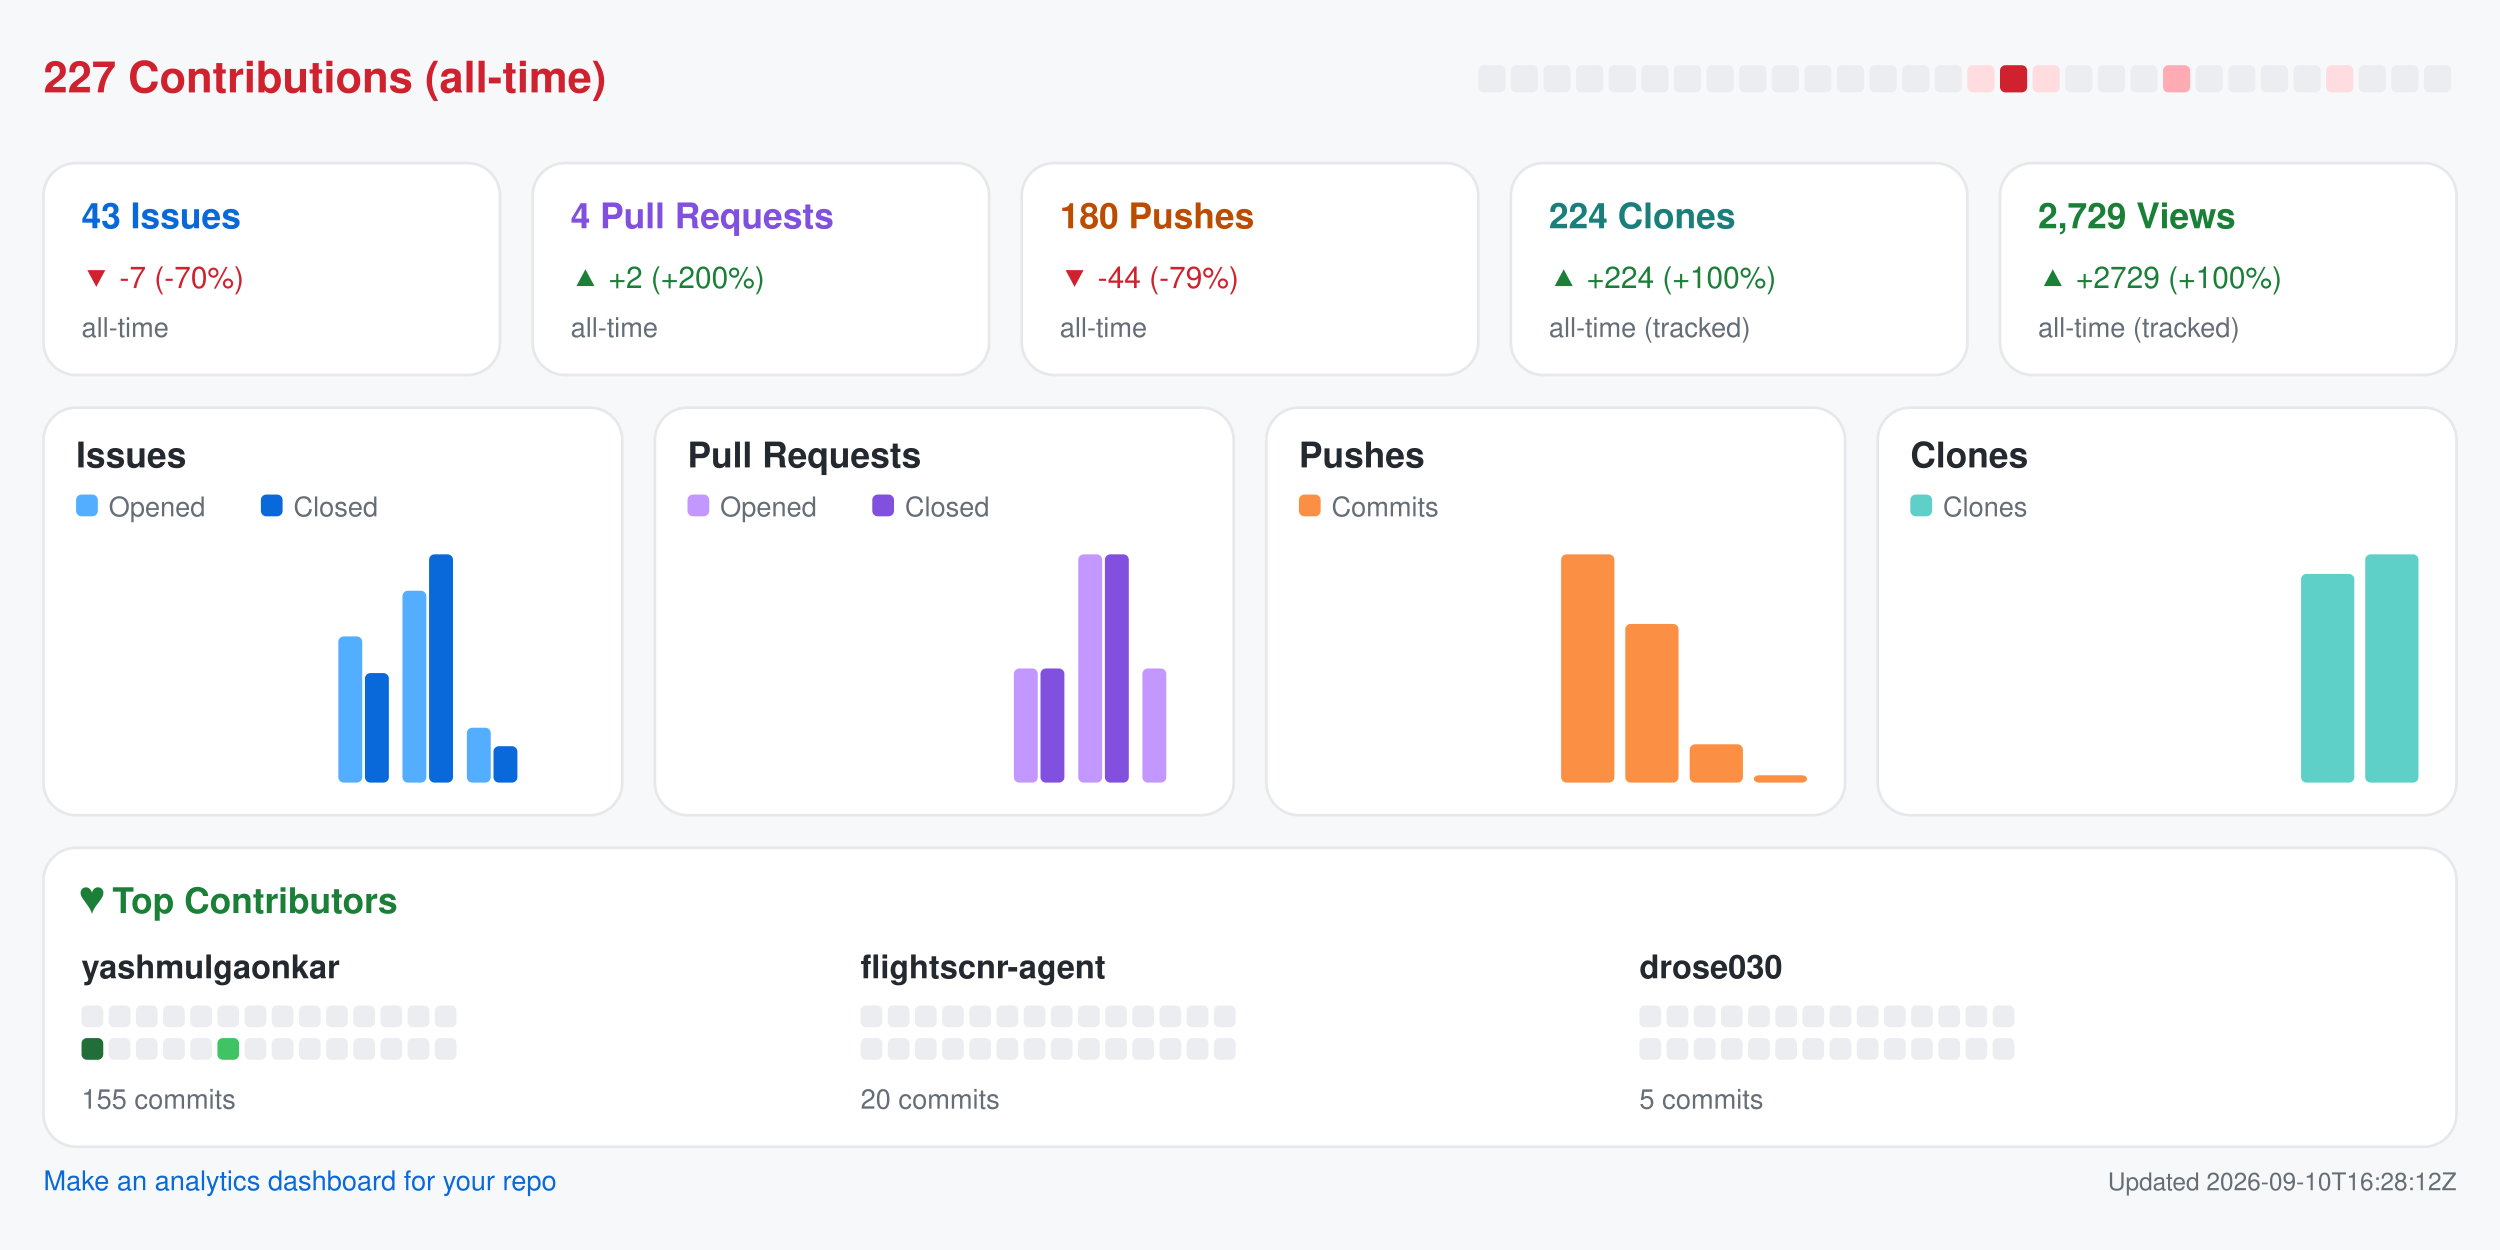
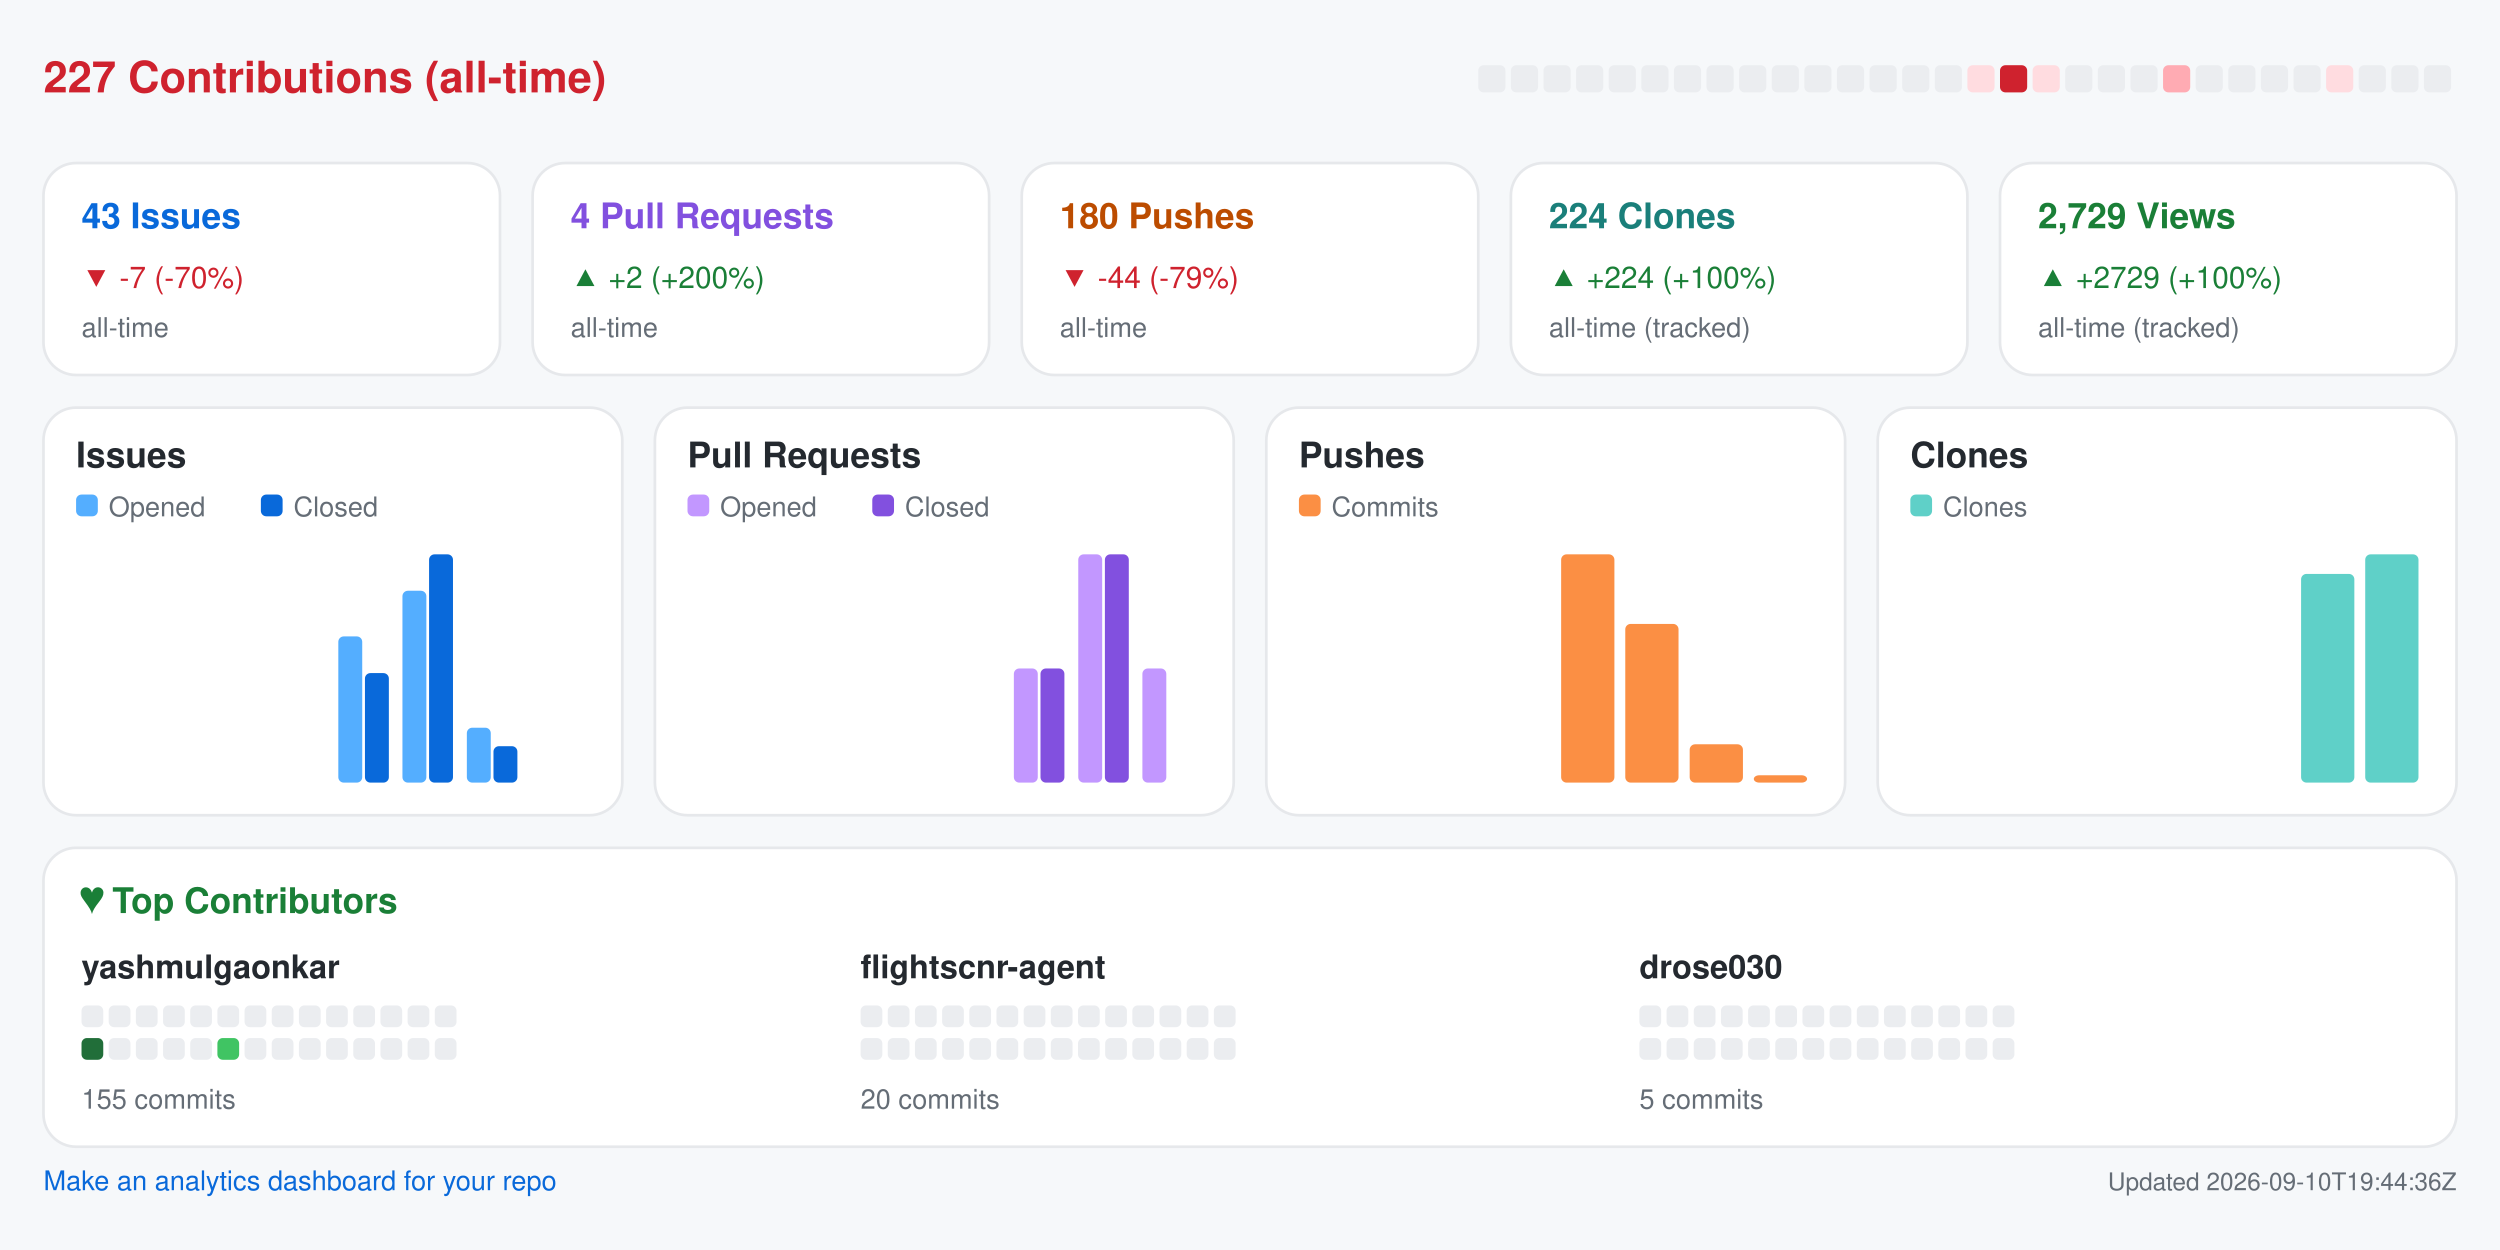
<svg xmlns="http://www.w3.org/2000/svg" width="920" height="460" viewBox="0 0 920 460" role="img" aria-label="Repository analytics for yashmulgaonkar/FlightScnr">
  <rect x="0.0" y="0.0" width="920.0" height="460.0" rx="0" fill="#f6f8fa" />
  <text x="16.0" y="34.0" fill="#cf222e" font-size="16" font-family="-apple-system,BlinkMacSystemFont,Segoe UI,Helvetica,Arial,sans-serif" font-weight="600" text-anchor="start">227 Contributions (all-time)</text>
  <rect x="544.0" y="24.0" width="10.0" height="10.0" rx="2" fill="#ebedf0" />
  <rect x="556.0" y="24.0" width="10.0" height="10.0" rx="2" fill="#ebedf0" />
  <rect x="568.0" y="24.0" width="10.0" height="10.0" rx="2" fill="#ebedf0" />
  <rect x="580.0" y="24.0" width="10.0" height="10.0" rx="2" fill="#ebedf0" />
  <rect x="592.0" y="24.0" width="10.0" height="10.0" rx="2" fill="#ebedf0" />
  <rect x="604.0" y="24.0" width="10.0" height="10.0" rx="2" fill="#ebedf0" />
  <rect x="616.0" y="24.0" width="10.0" height="10.0" rx="2" fill="#ebedf0" />
  <rect x="628.0" y="24.0" width="10.0" height="10.0" rx="2" fill="#ebedf0" />
  <rect x="640.0" y="24.0" width="10.0" height="10.0" rx="2" fill="#ebedf0" />
  <rect x="652.0" y="24.0" width="10.0" height="10.0" rx="2" fill="#ebedf0" />
  <rect x="664.0" y="24.0" width="10.0" height="10.0" rx="2" fill="#ebedf0" />
  <rect x="676.0" y="24.0" width="10.0" height="10.0" rx="2" fill="#ebedf0" />
  <rect x="688.0" y="24.0" width="10.0" height="10.0" rx="2" fill="#ebedf0" />
  <rect x="700.0" y="24.0" width="10.0" height="10.0" rx="2" fill="#ebedf0" />
  <rect x="712.0" y="24.0" width="10.0" height="10.0" rx="2" fill="#ebedf0" />
  <rect x="724.0" y="24.0" width="10.0" height="10.0" rx="2" fill="#ffdce0" />
  <rect x="736.0" y="24.0" width="10.0" height="10.0" rx="2" fill="#cf222e" />
  <rect x="748.0" y="24.0" width="10.0" height="10.0" rx="2" fill="#ffdce0" />
  <rect x="760.0" y="24.0" width="10.0" height="10.0" rx="2" fill="#ebedf0" />
  <rect x="772.0" y="24.0" width="10.0" height="10.0" rx="2" fill="#ebedf0" />
  <rect x="784.0" y="24.0" width="10.0" height="10.0" rx="2" fill="#ebedf0" />
  <rect x="796.0" y="24.0" width="10.0" height="10.0" rx="2" fill="#ffabb3" />
  <rect x="808.0" y="24.0" width="10.0" height="10.0" rx="2" fill="#ebedf0" />
  <rect x="820.0" y="24.0" width="10.0" height="10.0" rx="2" fill="#ebedf0" />
  <rect x="832.0" y="24.0" width="10.0" height="10.0" rx="2" fill="#ebedf0" />
  <rect x="844.0" y="24.0" width="10.0" height="10.0" rx="2" fill="#ebedf0" />
  <rect x="856.0" y="24.0" width="10.0" height="10.0" rx="2" fill="#ffdce0" />
  <rect x="868.0" y="24.0" width="10.0" height="10.0" rx="2" fill="#ebedf0" />
  <rect x="880.0" y="24.0" width="10.0" height="10.0" rx="2" fill="#ebedf0" />
  <rect x="892.0" y="24.0" width="10.0" height="10.0" rx="2" fill="#ebedf0" />
  <rect x="16.0" y="60.0" width="168.0" height="78.0" rx="12" fill="#ffffff" stroke="#e6e8eb" />
  <text x="30.0" y="84.0" fill="#0969da" font-size="13" font-family="-apple-system,BlinkMacSystemFont,Segoe UI,Helvetica,Arial,sans-serif" font-weight="600" text-anchor="start">43 Issues</text>
  <text x="30.0" y="106.0" fill="#cf222e" font-size="11" font-family="-apple-system,BlinkMacSystemFont,Segoe UI,Helvetica,Arial,sans-serif" font-weight="400" text-anchor="start">▼ -7 (-70%)</text>
  <text x="30.0" y="124.0" fill="#656d76" font-size="10" font-family="-apple-system,BlinkMacSystemFont,Segoe UI,Helvetica,Arial,sans-serif" font-weight="400" text-anchor="start">all-time</text>
  <rect x="196.0" y="60.0" width="168.0" height="78.0" rx="12" fill="#ffffff" stroke="#e6e8eb" />
  <text x="210.0" y="84.0" fill="#8250df" font-size="13" font-family="-apple-system,BlinkMacSystemFont,Segoe UI,Helvetica,Arial,sans-serif" font-weight="600" text-anchor="start">4 Pull Requests</text>
  <text x="210.0" y="106.0" fill="#1a7f37" font-size="11" font-family="-apple-system,BlinkMacSystemFont,Segoe UI,Helvetica,Arial,sans-serif" font-weight="400" text-anchor="start">▲ +2 (+200%)</text>
  <text x="210.0" y="124.0" fill="#656d76" font-size="10" font-family="-apple-system,BlinkMacSystemFont,Segoe UI,Helvetica,Arial,sans-serif" font-weight="400" text-anchor="start">all-time</text>
  <rect x="376.0" y="60.0" width="168.0" height="78.0" rx="12" fill="#ffffff" stroke="#e6e8eb" />
  <text x="390.0" y="84.0" fill="#bc4c00" font-size="13" font-family="-apple-system,BlinkMacSystemFont,Segoe UI,Helvetica,Arial,sans-serif" font-weight="600" text-anchor="start">180 Pushes</text>
  <text x="390.0" y="106.0" fill="#cf222e" font-size="11" font-family="-apple-system,BlinkMacSystemFont,Segoe UI,Helvetica,Arial,sans-serif" font-weight="400" text-anchor="start">▼ -44 (-79%)</text>
  <text x="390.0" y="124.0" fill="#656d76" font-size="10" font-family="-apple-system,BlinkMacSystemFont,Segoe UI,Helvetica,Arial,sans-serif" font-weight="400" text-anchor="start">all-time</text>
  <rect x="556.0" y="60.0" width="168.0" height="78.0" rx="12" fill="#ffffff" stroke="#e6e8eb" />
  <text x="570.0" y="84.0" fill="#1a7f7a" font-size="13" font-family="-apple-system,BlinkMacSystemFont,Segoe UI,Helvetica,Arial,sans-serif" font-weight="600" text-anchor="start">224 Clones</text>
  <text x="570.0" y="106.0" fill="#1a7f37" font-size="11" font-family="-apple-system,BlinkMacSystemFont,Segoe UI,Helvetica,Arial,sans-serif" font-weight="400" text-anchor="start">▲ +224 (+100%)</text>
  <text x="570.0" y="124.0" fill="#656d76" font-size="10" font-family="-apple-system,BlinkMacSystemFont,Segoe UI,Helvetica,Arial,sans-serif" font-weight="400" text-anchor="start">all-time (tracked)</text>
  <rect x="736.0" y="60.0" width="168.0" height="78.0" rx="12" fill="#ffffff" stroke="#e6e8eb" />
  <text x="750.0" y="84.0" fill="#1a7f37" font-size="13" font-family="-apple-system,BlinkMacSystemFont,Segoe UI,Helvetica,Arial,sans-serif" font-weight="600" text-anchor="start">2,729 Views</text>
  <text x="750.0" y="106.0" fill="#1a7f37" font-size="11" font-family="-apple-system,BlinkMacSystemFont,Segoe UI,Helvetica,Arial,sans-serif" font-weight="400" text-anchor="start">▲ +2729 (+100%)</text>
  <text x="750.0" y="124.0" fill="#656d76" font-size="10" font-family="-apple-system,BlinkMacSystemFont,Segoe UI,Helvetica,Arial,sans-serif" font-weight="400" text-anchor="start">all-time (tracked)</text>
  <rect x="16.0" y="150.0" width="213.0" height="150.0" rx="12" fill="#ffffff" stroke="#e6e8eb" />
  <text x="28.0" y="172.0" fill="#24292f" font-size="13" font-family="-apple-system,BlinkMacSystemFont,Segoe UI,Helvetica,Arial,sans-serif" font-weight="600" text-anchor="start">Issues</text>
  <rect x="28.0" y="182.0" width="8.0" height="8.0" rx="2" fill="#54aeff" />
  <text x="40.0" y="190.0" fill="#656d76" font-size="10" font-family="-apple-system,BlinkMacSystemFont,Segoe UI,Helvetica,Arial,sans-serif" font-weight="400" text-anchor="start">Opened</text>
  <rect x="96.0" y="182.0" width="8.0" height="8.0" rx="2" fill="#0969da" />
  <text x="108.0" y="190.0" fill="#656d76" font-size="10" font-family="-apple-system,BlinkMacSystemFont,Segoe UI,Helvetica,Arial,sans-serif" font-weight="400" text-anchor="start">Closed</text>
  <rect x="30.0" y="288.0" width="8.8" height="0.0" rx="2" fill="#54aeff" />
  <rect x="39.8" y="288.0" width="8.8" height="0.0" rx="2" fill="#0969da" />
  <rect x="53.6" y="288.0" width="8.8" height="0.0" rx="2" fill="#54aeff" />
  <rect x="63.4" y="288.0" width="8.8" height="0.0" rx="2" fill="#0969da" />
  <rect x="77.2" y="288.0" width="8.8" height="0.0" rx="2" fill="#54aeff" />
  <rect x="87.1" y="288.0" width="8.8" height="0.0" rx="2" fill="#0969da" />
  <rect x="100.9" y="288.0" width="8.8" height="0.0" rx="2" fill="#54aeff" />
  <rect x="110.7" y="288.0" width="8.8" height="0.0" rx="2" fill="#0969da" />
  <rect x="124.5" y="234.2" width="8.8" height="53.8" rx="2" fill="#54aeff" />
  <rect x="134.3" y="247.7" width="8.8" height="40.3" rx="2" fill="#0969da" />
  <rect x="148.1" y="217.4" width="8.8" height="70.6" rx="2" fill="#54aeff" />
  <rect x="157.9" y="204.0" width="8.8" height="84.0" rx="2" fill="#0969da" />
  <rect x="171.8" y="267.8" width="8.8" height="20.2" rx="2" fill="#54aeff" />
  <rect x="181.6" y="274.6" width="8.8" height="13.4" rx="2" fill="#0969da" />
  <rect x="195.4" y="288.0" width="8.8" height="0.0" rx="2" fill="#54aeff" />
  <rect x="205.2" y="288.0" width="8.8" height="0.0" rx="2" fill="#0969da" />
  <rect x="241.0" y="150.0" width="213.0" height="150.0" rx="12" fill="#ffffff" stroke="#e6e8eb" />
  <text x="253.0" y="172.0" fill="#24292f" font-size="13" font-family="-apple-system,BlinkMacSystemFont,Segoe UI,Helvetica,Arial,sans-serif" font-weight="600" text-anchor="start">Pull Requests</text>
  <rect x="253.0" y="182.0" width="8.0" height="8.0" rx="2" fill="#c297ff" />
  <text x="265.0" y="190.0" fill="#656d76" font-size="10" font-family="-apple-system,BlinkMacSystemFont,Segoe UI,Helvetica,Arial,sans-serif" font-weight="400" text-anchor="start">Opened</text>
  <rect x="321.0" y="182.0" width="8.0" height="8.0" rx="2" fill="#8250df" />
  <text x="333.0" y="190.0" fill="#656d76" font-size="10" font-family="-apple-system,BlinkMacSystemFont,Segoe UI,Helvetica,Arial,sans-serif" font-weight="400" text-anchor="start">Closed</text>
  <rect x="255.0" y="288.0" width="8.8" height="0.0" rx="2" fill="#c297ff" />
  <rect x="264.8" y="288.0" width="8.8" height="0.0" rx="2" fill="#8250df" />
  <rect x="278.6" y="288.0" width="8.8" height="0.0" rx="2" fill="#c297ff" />
  <rect x="288.4" y="288.0" width="8.8" height="0.0" rx="2" fill="#8250df" />
  <rect x="302.2" y="288.0" width="8.8" height="0.0" rx="2" fill="#c297ff" />
  <rect x="312.1" y="288.0" width="8.8" height="0.0" rx="2" fill="#8250df" />
  <rect x="325.9" y="288.0" width="8.8" height="0.0" rx="2" fill="#c297ff" />
  <rect x="335.7" y="288.0" width="8.8" height="0.0" rx="2" fill="#8250df" />
  <rect x="349.5" y="288.0" width="8.8" height="0.0" rx="2" fill="#c297ff" />
  <rect x="359.3" y="288.0" width="8.8" height="0.0" rx="2" fill="#8250df" />
  <rect x="373.1" y="246.0" width="8.8" height="42.0" rx="2" fill="#c297ff" />
  <rect x="382.9" y="246.0" width="8.8" height="42.0" rx="2" fill="#8250df" />
  <rect x="396.8" y="204.0" width="8.8" height="84.0" rx="2" fill="#c297ff" />
  <rect x="406.6" y="204.0" width="8.8" height="84.0" rx="2" fill="#8250df" />
  <rect x="420.4" y="246.0" width="8.8" height="42.0" rx="2" fill="#c297ff" />
  <rect x="430.2" y="288.0" width="8.8" height="0.0" rx="2" fill="#8250df" />
  <rect x="466.0" y="150.0" width="213.0" height="150.0" rx="12" fill="#ffffff" stroke="#e6e8eb" />
  <text x="478.0" y="172.0" fill="#24292f" font-size="13" font-family="-apple-system,BlinkMacSystemFont,Segoe UI,Helvetica,Arial,sans-serif" font-weight="600" text-anchor="start">Pushes</text>
  <rect x="478.0" y="182.0" width="8.0" height="8.0" rx="2" fill="#fb8f44" />
  <text x="490.0" y="190.0" fill="#656d76" font-size="10" font-family="-apple-system,BlinkMacSystemFont,Segoe UI,Helvetica,Arial,sans-serif" font-weight="400" text-anchor="start">Commits</text>
  <rect x="480.0" y="288.0" width="19.6" height="0.0" rx="2" fill="#fb8f44" />
  <rect x="503.6" y="288.0" width="19.6" height="0.0" rx="2" fill="#fb8f44" />
  <rect x="527.2" y="288.0" width="19.6" height="0.0" rx="2" fill="#fb8f44" />
  <rect x="550.9" y="288.0" width="19.6" height="0.0" rx="2" fill="#fb8f44" />
  <rect x="574.5" y="204.0" width="19.6" height="84.0" rx="2" fill="#fb8f44" />
  <rect x="598.1" y="229.6" width="19.6" height="58.4" rx="2" fill="#fb8f44" />
  <rect x="621.8" y="273.9" width="19.6" height="14.1" rx="2" fill="#fb8f44" />
  <rect x="645.4" y="285.3" width="19.6" height="2.7" rx="2" fill="#fb8f44" />
  <rect x="691.0" y="150.0" width="213.0" height="150.0" rx="12" fill="#ffffff" stroke="#e6e8eb" />
  <text x="703.0" y="172.0" fill="#24292f" font-size="13" font-family="-apple-system,BlinkMacSystemFont,Segoe UI,Helvetica,Arial,sans-serif" font-weight="600" text-anchor="start">Clones</text>
  <rect x="703.0" y="182.0" width="8.0" height="8.0" rx="2" fill="#5fd0c8" />
  <text x="715.0" y="190.0" fill="#656d76" font-size="10" font-family="-apple-system,BlinkMacSystemFont,Segoe UI,Helvetica,Arial,sans-serif" font-weight="400" text-anchor="start">Clones</text>
  <rect x="705.0" y="288.0" width="19.6" height="0.0" rx="2" fill="#5fd0c8" />
  <rect x="728.6" y="288.0" width="19.6" height="0.0" rx="2" fill="#5fd0c8" />
  <rect x="752.2" y="288.0" width="19.6" height="0.0" rx="2" fill="#5fd0c8" />
  <rect x="775.9" y="288.0" width="19.6" height="0.0" rx="2" fill="#5fd0c8" />
  <rect x="799.5" y="288.0" width="19.6" height="0.0" rx="2" fill="#5fd0c8" />
  <rect x="823.1" y="288.0" width="19.6" height="0.0" rx="2" fill="#5fd0c8" />
  <rect x="846.8" y="211.2" width="19.6" height="76.8" rx="2" fill="#5fd0c8" />
  <rect x="870.4" y="204.0" width="19.6" height="84.0" rx="2" fill="#5fd0c8" />
  <rect x="16.0" y="312.0" width="888.0" height="110.0" rx="12" fill="#ffffff" stroke="#e6e8eb" />
  <text x="30.0" y="336.0" fill="#1a7f37" font-size="13" font-family="-apple-system,BlinkMacSystemFont,Segoe UI,Helvetica,Arial,sans-serif" font-weight="600" text-anchor="start">♥  Top Contributors</text>
  <text x="30.0" y="360.0" fill="#24292f" font-size="12" font-family="-apple-system,BlinkMacSystemFont,Segoe UI,Helvetica,Arial,sans-serif" font-weight="600" text-anchor="start">yashmulgaonkar</text>
  <rect x="30.0" y="370.0" width="8.0" height="8.0" rx="2" fill="#ebedf0" />
  <rect x="40.0" y="370.0" width="8.0" height="8.0" rx="2" fill="#ebedf0" />
  <rect x="50.0" y="370.0" width="8.0" height="8.0" rx="2" fill="#ebedf0" />
  <rect x="60.0" y="370.0" width="8.0" height="8.0" rx="2" fill="#ebedf0" />
  <rect x="70.0" y="370.0" width="8.0" height="8.0" rx="2" fill="#ebedf0" />
  <rect x="80.0" y="370.0" width="8.0" height="8.0" rx="2" fill="#ebedf0" />
  <rect x="90.0" y="370.0" width="8.0" height="8.0" rx="2" fill="#ebedf0" />
  <rect x="100.0" y="370.0" width="8.0" height="8.0" rx="2" fill="#ebedf0" />
  <rect x="110.0" y="370.0" width="8.0" height="8.0" rx="2" fill="#ebedf0" />
  <rect x="120.0" y="370.0" width="8.0" height="8.0" rx="2" fill="#ebedf0" />
  <rect x="130.0" y="370.0" width="8.0" height="8.0" rx="2" fill="#ebedf0" />
  <rect x="140.0" y="370.0" width="8.0" height="8.0" rx="2" fill="#ebedf0" />
  <rect x="150.0" y="370.0" width="8.0" height="8.0" rx="2" fill="#ebedf0" />
  <rect x="160.0" y="370.0" width="8.0" height="8.0" rx="2" fill="#ebedf0" />
  <rect x="30.0" y="382.0" width="8.0" height="8.0" rx="2" fill="#216e39" />
  <rect x="40.0" y="382.0" width="8.0" height="8.0" rx="2" fill="#ebedf0" />
  <rect x="50.0" y="382.0" width="8.0" height="8.0" rx="2" fill="#ebedf0" />
  <rect x="60.0" y="382.0" width="8.0" height="8.0" rx="2" fill="#ebedf0" />
  <rect x="70.0" y="382.0" width="8.0" height="8.0" rx="2" fill="#ebedf0" />
  <rect x="80.0" y="382.0" width="8.0" height="8.0" rx="2" fill="#40c463" />
  <rect x="90.0" y="382.0" width="8.0" height="8.0" rx="2" fill="#ebedf0" />
  <rect x="100.0" y="382.0" width="8.0" height="8.0" rx="2" fill="#ebedf0" />
  <rect x="110.0" y="382.0" width="8.0" height="8.0" rx="2" fill="#ebedf0" />
  <rect x="120.0" y="382.0" width="8.0" height="8.0" rx="2" fill="#ebedf0" />
  <rect x="130.0" y="382.0" width="8.0" height="8.0" rx="2" fill="#ebedf0" />
  <rect x="140.0" y="382.0" width="8.0" height="8.0" rx="2" fill="#ebedf0" />
  <rect x="150.0" y="382.0" width="8.0" height="8.0" rx="2" fill="#ebedf0" />
  <rect x="160.0" y="382.0" width="8.0" height="8.0" rx="2" fill="#ebedf0" />
  <text x="30.0" y="408.0" fill="#656d76" font-size="10" font-family="-apple-system,BlinkMacSystemFont,Segoe UI,Helvetica,Arial,sans-serif" font-weight="400" text-anchor="start">155 commits</text>
  <text x="316.7" y="360.0" fill="#24292f" font-size="12" font-family="-apple-system,BlinkMacSystemFont,Segoe UI,Helvetica,Arial,sans-serif" font-weight="600" text-anchor="start">flightscnr-agent</text>
  <rect x="316.7" y="370.0" width="8.0" height="8.0" rx="2" fill="#ebedf0" />
  <rect x="326.7" y="370.0" width="8.0" height="8.0" rx="2" fill="#ebedf0" />
  <rect x="336.7" y="370.0" width="8.0" height="8.0" rx="2" fill="#ebedf0" />
  <rect x="346.7" y="370.0" width="8.0" height="8.0" rx="2" fill="#ebedf0" />
  <rect x="356.7" y="370.0" width="8.0" height="8.0" rx="2" fill="#ebedf0" />
  <rect x="366.7" y="370.0" width="8.0" height="8.0" rx="2" fill="#ebedf0" />
  <rect x="376.7" y="370.0" width="8.0" height="8.0" rx="2" fill="#ebedf0" />
  <rect x="386.7" y="370.0" width="8.0" height="8.0" rx="2" fill="#ebedf0" />
  <rect x="396.7" y="370.0" width="8.0" height="8.0" rx="2" fill="#ebedf0" />
  <rect x="406.7" y="370.0" width="8.0" height="8.0" rx="2" fill="#ebedf0" />
  <rect x="416.7" y="370.0" width="8.0" height="8.0" rx="2" fill="#ebedf0" />
  <rect x="426.7" y="370.0" width="8.0" height="8.0" rx="2" fill="#ebedf0" />
  <rect x="436.7" y="370.0" width="8.0" height="8.0" rx="2" fill="#ebedf0" />
  <rect x="446.7" y="370.0" width="8.0" height="8.0" rx="2" fill="#ebedf0" />
  <rect x="316.7" y="382.0" width="8.0" height="8.0" rx="2" fill="#ebedf0" />
  <rect x="326.7" y="382.0" width="8.0" height="8.0" rx="2" fill="#ebedf0" />
  <rect x="336.7" y="382.0" width="8.0" height="8.0" rx="2" fill="#ebedf0" />
  <rect x="346.7" y="382.0" width="8.0" height="8.0" rx="2" fill="#ebedf0" />
  <rect x="356.7" y="382.0" width="8.0" height="8.0" rx="2" fill="#ebedf0" />
  <rect x="366.7" y="382.0" width="8.0" height="8.0" rx="2" fill="#ebedf0" />
  <rect x="376.7" y="382.0" width="8.0" height="8.0" rx="2" fill="#ebedf0" />
  <rect x="386.7" y="382.0" width="8.0" height="8.0" rx="2" fill="#ebedf0" />
  <rect x="396.7" y="382.0" width="8.0" height="8.0" rx="2" fill="#ebedf0" />
  <rect x="406.7" y="382.0" width="8.0" height="8.0" rx="2" fill="#ebedf0" />
  <rect x="416.7" y="382.0" width="8.0" height="8.0" rx="2" fill="#ebedf0" />
  <rect x="426.7" y="382.0" width="8.0" height="8.0" rx="2" fill="#ebedf0" />
  <rect x="436.7" y="382.0" width="8.0" height="8.0" rx="2" fill="#ebedf0" />
  <rect x="446.7" y="382.0" width="8.0" height="8.0" rx="2" fill="#ebedf0" />
  <text x="316.7" y="408.0" fill="#656d76" font-size="10" font-family="-apple-system,BlinkMacSystemFont,Segoe UI,Helvetica,Arial,sans-serif" font-weight="400" text-anchor="start">20 commits</text>
  <text x="603.3" y="360.0" fill="#24292f" font-size="12" font-family="-apple-system,BlinkMacSystemFont,Segoe UI,Helvetica,Arial,sans-serif" font-weight="600" text-anchor="start">drose030</text>
  <rect x="603.3" y="370.0" width="8.0" height="8.0" rx="2" fill="#ebedf0" />
  <rect x="613.3" y="370.0" width="8.0" height="8.0" rx="2" fill="#ebedf0" />
  <rect x="623.3" y="370.0" width="8.0" height="8.0" rx="2" fill="#ebedf0" />
  <rect x="633.3" y="370.0" width="8.0" height="8.0" rx="2" fill="#ebedf0" />
  <rect x="643.3" y="370.0" width="8.0" height="8.0" rx="2" fill="#ebedf0" />
  <rect x="653.3" y="370.0" width="8.0" height="8.0" rx="2" fill="#ebedf0" />
  <rect x="663.3" y="370.0" width="8.0" height="8.0" rx="2" fill="#ebedf0" />
  <rect x="673.3" y="370.0" width="8.0" height="8.0" rx="2" fill="#ebedf0" />
  <rect x="683.3" y="370.0" width="8.0" height="8.0" rx="2" fill="#ebedf0" />
  <rect x="693.3" y="370.0" width="8.0" height="8.0" rx="2" fill="#ebedf0" />
  <rect x="703.3" y="370.0" width="8.0" height="8.0" rx="2" fill="#ebedf0" />
  <rect x="713.3" y="370.0" width="8.0" height="8.0" rx="2" fill="#ebedf0" />
  <rect x="723.3" y="370.0" width="8.0" height="8.0" rx="2" fill="#ebedf0" />
  <rect x="733.3" y="370.0" width="8.0" height="8.0" rx="2" fill="#ebedf0" />
  <rect x="603.3" y="382.0" width="8.0" height="8.0" rx="2" fill="#ebedf0" />
  <rect x="613.3" y="382.0" width="8.0" height="8.0" rx="2" fill="#ebedf0" />
  <rect x="623.3" y="382.0" width="8.0" height="8.0" rx="2" fill="#ebedf0" />
  <rect x="633.3" y="382.0" width="8.0" height="8.0" rx="2" fill="#ebedf0" />
  <rect x="643.3" y="382.0" width="8.0" height="8.0" rx="2" fill="#ebedf0" />
  <rect x="653.3" y="382.0" width="8.0" height="8.0" rx="2" fill="#ebedf0" />
  <rect x="663.3" y="382.0" width="8.0" height="8.0" rx="2" fill="#ebedf0" />
  <rect x="673.3" y="382.0" width="8.0" height="8.0" rx="2" fill="#ebedf0" />
  <rect x="683.3" y="382.0" width="8.0" height="8.0" rx="2" fill="#ebedf0" />
  <rect x="693.3" y="382.0" width="8.0" height="8.0" rx="2" fill="#ebedf0" />
  <rect x="703.3" y="382.0" width="8.0" height="8.0" rx="2" fill="#ebedf0" />
  <rect x="713.3" y="382.0" width="8.0" height="8.0" rx="2" fill="#ebedf0" />
  <rect x="723.3" y="382.0" width="8.0" height="8.0" rx="2" fill="#ebedf0" />
  <rect x="733.3" y="382.0" width="8.0" height="8.0" rx="2" fill="#ebedf0" />
  <text x="603.3" y="408.0" fill="#656d76" font-size="10" font-family="-apple-system,BlinkMacSystemFont,Segoe UI,Helvetica,Arial,sans-serif" font-weight="400" text-anchor="start">5 commits</text>
  <a href="https://github.com/yashmulgaonkar/repo-analytics" target="_blank" rel="noopener noreferrer">
    <text x="16.0" y="438.0" fill="#0969da" font-size="10" font-family="-apple-system,BlinkMacSystemFont,Segoe UI,Helvetica,Arial,sans-serif" font-weight="400" text-anchor="start">Make an analytics dashboard for your repo</text>
  </a>
-   <text x="904.0" y="438.0" fill="#656d76" font-size="9" font-family="-apple-system,BlinkMacSystemFont,Segoe UI,Helvetica,Arial,sans-serif" font-weight="400" text-anchor="end">Updated 2026-09-10T16:28:12Z</text>
+   <text x="904.0" y="438.0" fill="#656d76" font-size="9" font-family="-apple-system,BlinkMacSystemFont,Segoe UI,Helvetica,Arial,sans-serif" font-weight="400" text-anchor="end">Updated 2026-09-10T19:44:36Z</text>
</svg>
